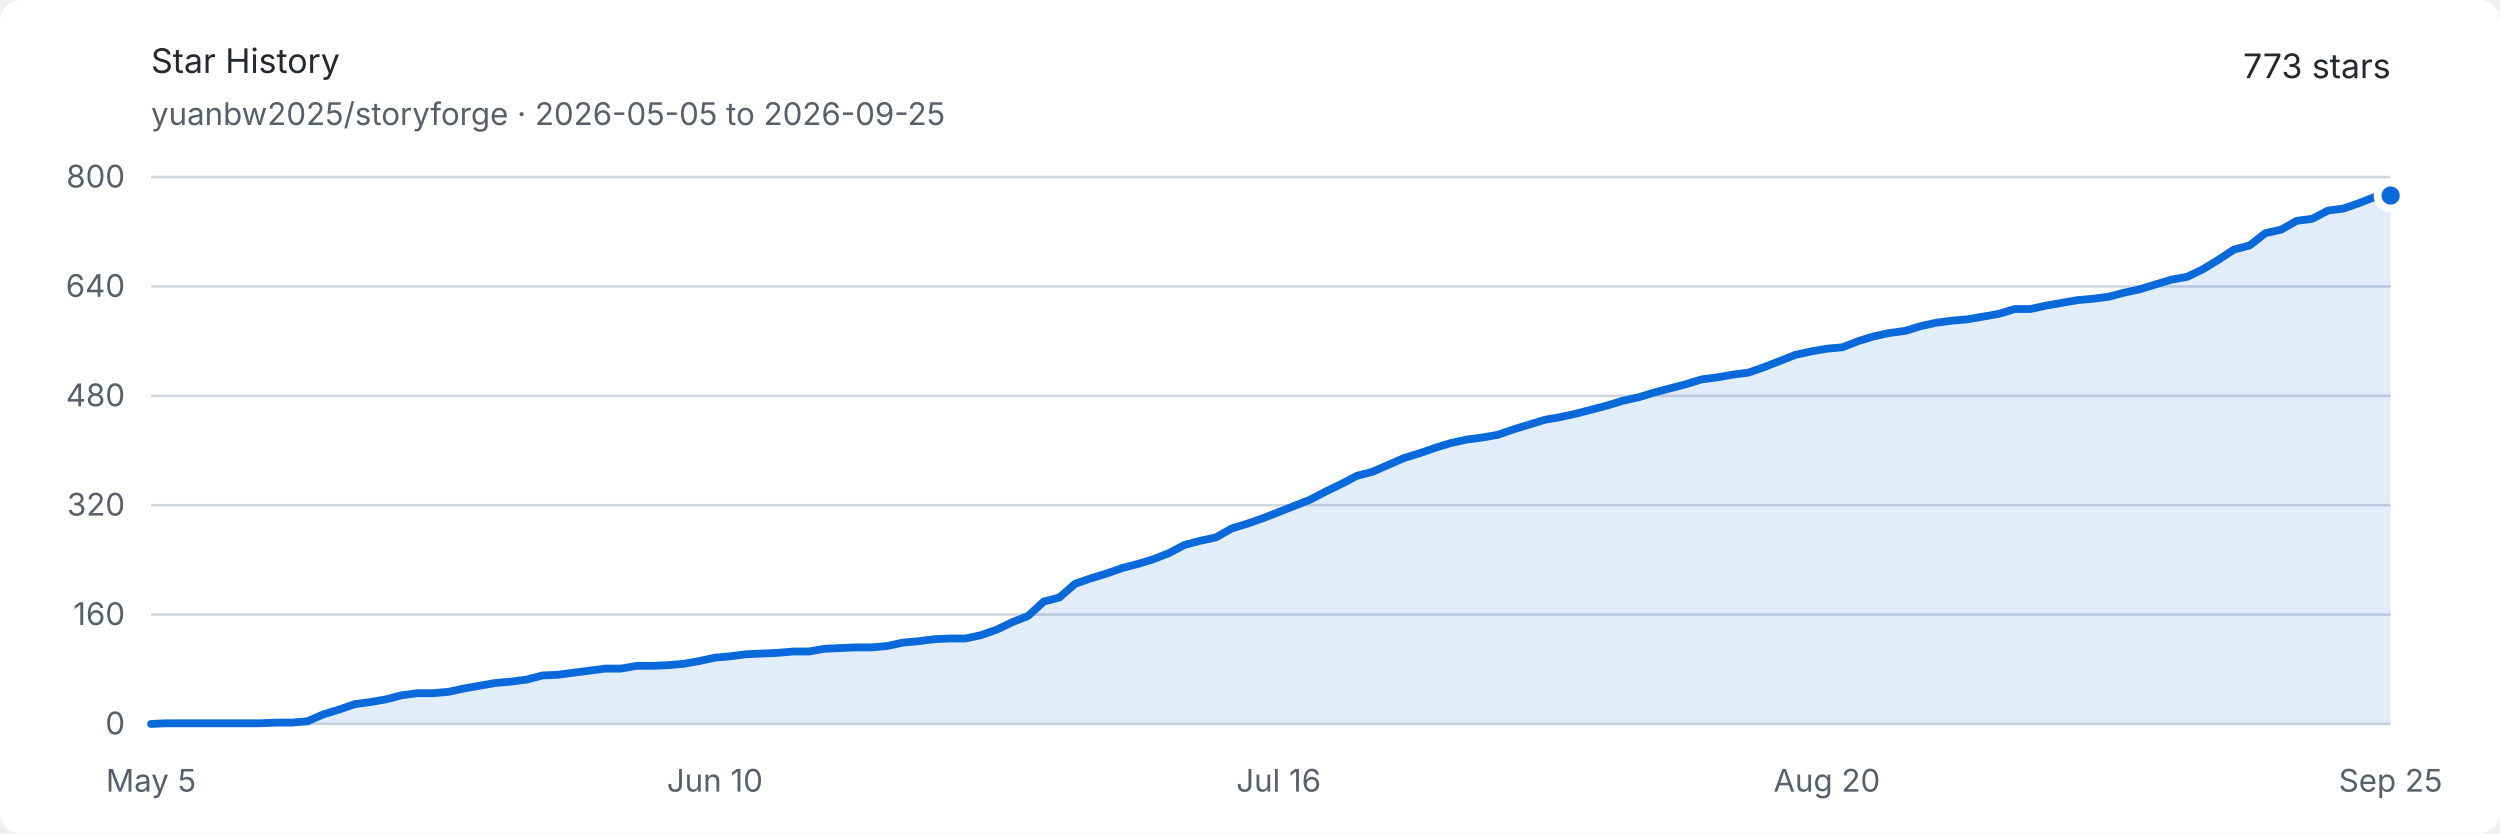
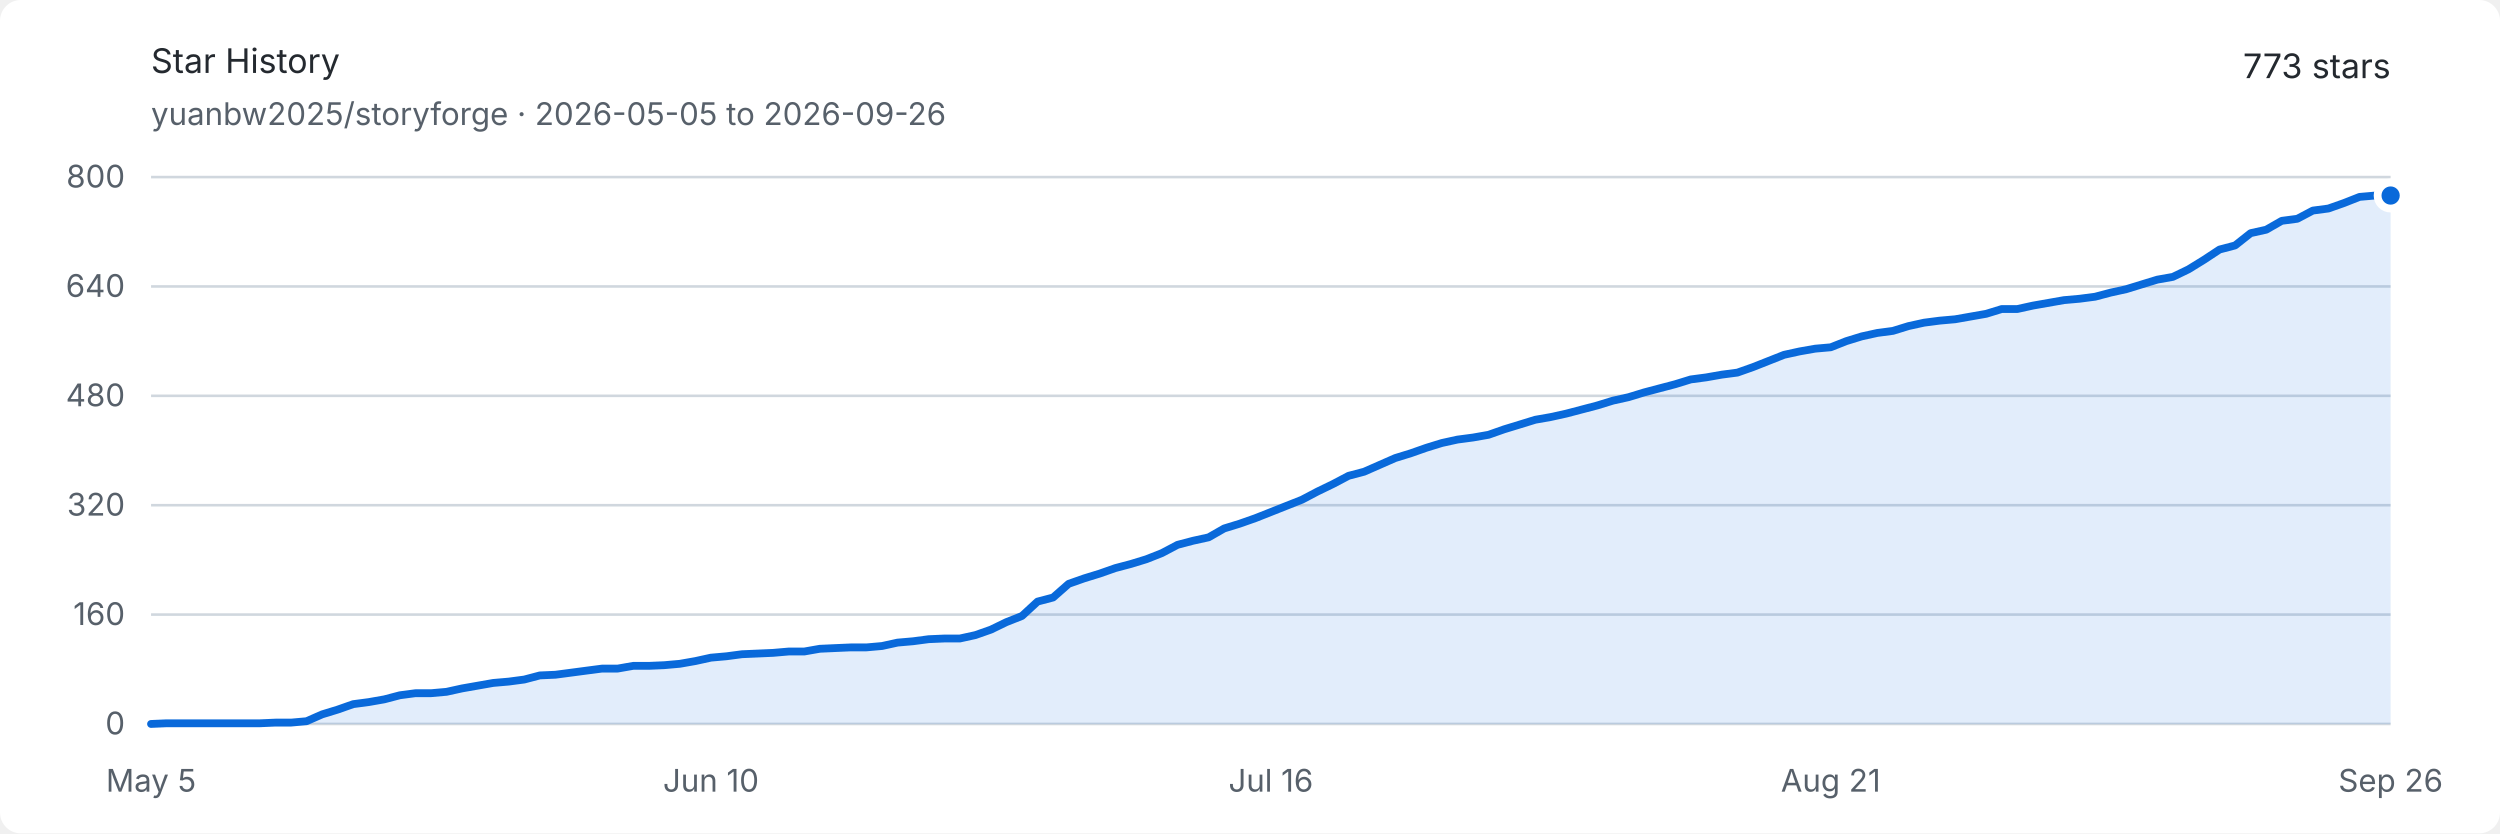
<svg xmlns="http://www.w3.org/2000/svg" width="960" height="320" viewBox="0 0 960 320" role="img" aria-labelledby="title description">
  <style>
    .background { fill: #ffffff; }
    .text { fill: #24292f; font: 13px -apple-system, BlinkMacSystemFont, "Segoe UI", sans-serif; }
    .muted { fill: #57606a; font: 12px -apple-system, BlinkMacSystemFont, "Segoe UI", sans-serif; }
    .grid { stroke: #d0d7de; stroke-width: 1; }
    .area { fill: #0969da; opacity: .12; }
    .line { fill: none; stroke: #0969da; stroke-width: 3; stroke-linejoin: round; stroke-linecap: round; }
    .endpoint { fill: #0969da; stroke: #ffffff; stroke-width: 3; }
    @media (prefers-color-scheme: dark) {
      .background { fill: #0d1117; }
      .text { fill: #e6edf3; }
      .muted { fill: #8d96a0; }
      .grid { stroke: #30363d; }
      .area { fill: #58a6ff; opacity: .16; }
      .line { stroke: #58a6ff; }
      .endpoint { fill: #58a6ff; stroke: #0d1117; }
    }
  </style>
  <rect class="background" width="960" height="320" rx="8" />
  <text class="text" x="58" y="28" font-size="18" font-weight="600">Star History</text>
-   <text class="muted" x="58" y="48">yuanbw2025/storyforge · 2026-05-05 to 2026-09-25</text>
+   <text class="muted" x="58" y="48">yuanbw2025/storyforge · 2026-05-05 to 2026-09-26</text>
  <text class="text" x="918" y="30" text-anchor="end" font-size="22" font-weight="600">773 stars</text>
  <line class="grid" x1="58" y1="278" x2="918" y2="278" />
  <text class="muted" x="48" y="282" text-anchor="end">0</text>
  <line class="grid" x1="58" y1="236" x2="918" y2="236" />
  <text class="muted" x="48" y="240" text-anchor="end">160</text>
  <line class="grid" x1="58" y1="194" x2="918" y2="194" />
  <text class="muted" x="48" y="198" text-anchor="end">320</text>
  <line class="grid" x1="58" y1="152" x2="918" y2="152" />
  <text class="muted" x="48" y="156" text-anchor="end">480</text>
  <line class="grid" x1="58" y1="110" x2="918" y2="110" />
  <text class="muted" x="48" y="114" text-anchor="end">640</text>
  <line class="grid" x1="58" y1="68" x2="918" y2="68" />
  <text class="muted" x="48" y="72" text-anchor="end">800</text>
  <text class="muted" x="58" y="304" text-anchor="middle">May 5</text>
-   <text class="muted" x="274.503" y="304" text-anchor="middle">Jun 10</text>
-   <text class="muted" x="491.007" y="304" text-anchor="middle">Jul 16</text>
-   <text class="muted" x="701.497" y="304" text-anchor="middle">Aug 20</text>
-   <text class="muted" x="918" y="304" text-anchor="middle">Sep 25</text>
-   <path class="area" d="M 58.00 278.00 L 64.01 277.74 L 70.03 277.74 L 76.04 277.74 L 82.06 277.74 L 88.07 277.74 L 94.08 277.74 L 100.10 277.74 L 106.11 277.48 L 112.13 277.48 L 118.14 276.95 L 124.15 274.32 L 130.17 272.49 L 136.18 270.39 L 142.20 269.60 L 148.21 268.55 L 154.22 266.98 L 160.24 266.19 L 166.25 266.19 L 172.27 265.66 L 178.28 264.35 L 184.29 263.30 L 190.31 262.25 L 196.32 261.73 L 202.34 260.94 L 208.35 259.36 L 214.36 259.10 L 220.38 258.31 L 226.39 257.52 L 232.41 256.74 L 238.42 256.74 L 244.43 255.69 L 250.45 255.69 L 256.46 255.43 L 262.48 254.90 L 268.49 253.85 L 274.50 252.54 L 280.52 252.01 L 286.53 251.22 L 292.55 250.96 L 298.56 250.70 L 304.57 250.18 L 310.59 250.18 L 316.60 249.13 L 322.62 248.86 L 328.63 248.60 L 334.64 248.60 L 340.66 248.07 L 346.67 246.76 L 352.69 246.24 L 358.70 245.45 L 364.71 245.19 L 370.73 245.19 L 376.74 243.88 L 382.76 241.78 L 388.77 238.89 L 394.78 236.53 L 400.80 231.01 L 406.81 229.44 L 412.83 224.19 L 418.84 222.09 L 424.85 220.25 L 430.87 218.15 L 436.88 216.57 L 442.90 214.74 L 448.91 212.38 L 454.92 209.22 L 460.94 207.65 L 466.95 206.34 L 472.97 202.93 L 478.98 201.09 L 484.99 198.99 L 491.01 196.63 L 497.02 194.26 L 503.03 191.90 L 509.05 188.75 L 515.06 185.86 L 521.08 182.71 L 527.09 181.14 L 533.10 178.51 L 539.12 175.89 L 545.13 174.05 L 551.15 171.95 L 557.16 170.11 L 563.17 168.80 L 569.19 168.01 L 575.20 166.96 L 581.22 164.86 L 587.23 163.03 L 593.24 161.19 L 599.26 160.14 L 605.27 158.82 L 611.29 157.25 L 617.30 155.68 L 623.31 153.84 L 629.33 152.52 L 635.34 150.69 L 641.36 149.11 L 647.37 147.54 L 653.38 145.70 L 659.40 144.91 L 665.41 143.86 L 671.43 143.08 L 677.44 140.97 L 683.45 138.61 L 689.47 136.25 L 695.48 134.94 L 701.50 133.89 L 707.51 133.36 L 713.52 131.00 L 719.54 129.16 L 725.55 127.85 L 731.57 127.06 L 737.58 125.22 L 743.59 123.91 L 749.61 123.13 L 755.62 122.60 L 761.64 121.55 L 767.65 120.50 L 773.66 118.66 L 779.68 118.66 L 785.69 117.35 L 791.71 116.30 L 797.72 115.25 L 803.73 114.72 L 809.75 113.94 L 815.76 112.36 L 821.78 111.05 L 827.79 109.21 L 833.80 107.38 L 839.82 106.32 L 845.83 103.44 L 851.85 99.76 L 857.86 95.82 L 863.87 94.25 L 869.89 89.53 L 875.90 88.21 L 881.92 84.80 L 887.93 84.01 L 893.94 80.86 L 899.96 80.07 L 905.97 77.97 L 911.99 75.61 L 918.00 75.09 L 918.00 278 L 58 278 Z" />
-   <path class="line" d="M 58.00 278.00 L 64.01 277.74 L 70.03 277.74 L 76.04 277.74 L 82.06 277.74 L 88.07 277.74 L 94.08 277.74 L 100.10 277.74 L 106.11 277.48 L 112.13 277.48 L 118.14 276.95 L 124.15 274.32 L 130.17 272.49 L 136.18 270.39 L 142.20 269.60 L 148.21 268.55 L 154.22 266.98 L 160.24 266.19 L 166.25 266.19 L 172.27 265.66 L 178.28 264.35 L 184.29 263.30 L 190.31 262.25 L 196.32 261.73 L 202.34 260.94 L 208.35 259.36 L 214.36 259.10 L 220.38 258.31 L 226.39 257.52 L 232.41 256.74 L 238.42 256.74 L 244.43 255.69 L 250.45 255.69 L 256.46 255.43 L 262.48 254.90 L 268.49 253.85 L 274.50 252.54 L 280.52 252.01 L 286.53 251.22 L 292.55 250.96 L 298.56 250.70 L 304.57 250.18 L 310.59 250.18 L 316.60 249.13 L 322.62 248.86 L 328.63 248.60 L 334.64 248.60 L 340.66 248.07 L 346.67 246.76 L 352.69 246.24 L 358.70 245.45 L 364.71 245.19 L 370.73 245.19 L 376.74 243.88 L 382.76 241.78 L 388.77 238.89 L 394.78 236.53 L 400.80 231.01 L 406.81 229.44 L 412.83 224.19 L 418.84 222.09 L 424.85 220.25 L 430.87 218.15 L 436.88 216.57 L 442.90 214.74 L 448.91 212.38 L 454.92 209.22 L 460.94 207.65 L 466.95 206.34 L 472.97 202.93 L 478.98 201.09 L 484.99 198.99 L 491.01 196.63 L 497.02 194.26 L 503.03 191.90 L 509.05 188.75 L 515.06 185.86 L 521.08 182.71 L 527.09 181.14 L 533.10 178.51 L 539.12 175.89 L 545.13 174.05 L 551.15 171.95 L 557.16 170.11 L 563.17 168.80 L 569.19 168.01 L 575.20 166.96 L 581.22 164.86 L 587.23 163.03 L 593.24 161.19 L 599.26 160.14 L 605.27 158.82 L 611.29 157.25 L 617.30 155.68 L 623.31 153.84 L 629.33 152.52 L 635.34 150.69 L 641.36 149.11 L 647.37 147.54 L 653.38 145.70 L 659.40 144.91 L 665.41 143.86 L 671.43 143.08 L 677.44 140.97 L 683.45 138.61 L 689.47 136.25 L 695.48 134.94 L 701.50 133.89 L 707.51 133.36 L 713.52 131.00 L 719.54 129.16 L 725.55 127.85 L 731.57 127.06 L 737.58 125.22 L 743.59 123.91 L 749.61 123.13 L 755.62 122.60 L 761.64 121.55 L 767.65 120.50 L 773.66 118.66 L 779.68 118.66 L 785.69 117.35 L 791.71 116.30 L 797.72 115.25 L 803.73 114.72 L 809.75 113.94 L 815.76 112.36 L 821.78 111.05 L 827.79 109.21 L 833.80 107.38 L 839.82 106.32 L 845.83 103.44 L 851.85 99.76 L 857.86 95.82 L 863.87 94.25 L 869.89 89.53 L 875.90 88.21 L 881.92 84.80 L 887.93 84.01 L 893.94 80.86 L 899.96 80.07 L 905.97 77.97 L 911.99 75.61 L 918.00 75.09" />
+   <text class="muted" x="273" y="304" text-anchor="middle">Jun 10</text>
+   <text class="muted" x="488" y="304" text-anchor="middle">Jul 16</text>
+   <text class="muted" x="703" y="304" text-anchor="middle">Aug 21</text>
+   <text class="muted" x="918" y="304" text-anchor="middle">Sep 26</text>
+   <path class="area" d="M 58.00 278.00 L 63.97 277.74 L 69.94 277.74 L 75.92 277.74 L 81.89 277.74 L 87.86 277.74 L 93.83 277.74 L 99.81 277.74 L 105.78 277.48 L 111.75 277.48 L 117.72 276.95 L 123.69 274.32 L 129.67 272.49 L 135.64 270.39 L 141.61 269.60 L 147.58 268.55 L 153.56 266.98 L 159.53 266.19 L 165.50 266.19 L 171.47 265.66 L 177.44 264.35 L 183.42 263.30 L 189.39 262.25 L 195.36 261.73 L 201.33 260.94 L 207.31 259.36 L 213.28 259.10 L 219.25 258.31 L 225.22 257.52 L 231.19 256.74 L 237.17 256.74 L 243.14 255.69 L 249.11 255.69 L 255.08 255.43 L 261.06 254.90 L 267.03 253.85 L 273.00 252.54 L 278.97 252.01 L 284.94 251.22 L 290.92 250.96 L 296.89 250.70 L 302.86 250.18 L 308.83 250.18 L 314.81 249.13 L 320.78 248.86 L 326.75 248.60 L 332.72 248.60 L 338.69 248.07 L 344.67 246.76 L 350.64 246.24 L 356.61 245.45 L 362.58 245.19 L 368.56 245.19 L 374.53 243.88 L 380.50 241.78 L 386.47 238.89 L 392.44 236.53 L 398.42 231.01 L 404.39 229.44 L 410.36 224.19 L 416.33 222.09 L 422.31 220.25 L 428.28 218.15 L 434.25 216.57 L 440.22 214.74 L 446.19 212.38 L 452.17 209.22 L 458.14 207.65 L 464.11 206.34 L 470.08 202.93 L 476.06 201.09 L 482.03 198.99 L 488.00 196.63 L 493.97 194.26 L 499.94 191.90 L 505.92 188.75 L 511.89 185.86 L 517.86 182.71 L 523.83 181.14 L 529.81 178.51 L 535.78 175.89 L 541.75 174.05 L 547.72 171.95 L 553.69 170.11 L 559.67 168.80 L 565.64 168.01 L 571.61 166.96 L 577.58 164.86 L 583.56 163.03 L 589.53 161.19 L 595.50 160.14 L 601.47 158.82 L 607.44 157.25 L 613.42 155.68 L 619.39 153.84 L 625.36 152.52 L 631.33 150.69 L 637.31 149.11 L 643.28 147.54 L 649.25 145.70 L 655.22 144.91 L 661.19 143.86 L 667.17 143.08 L 673.14 140.97 L 679.11 138.61 L 685.08 136.25 L 691.06 134.94 L 697.03 133.89 L 703.00 133.36 L 708.97 131.00 L 714.94 129.16 L 720.92 127.85 L 726.89 127.06 L 732.86 125.22 L 738.83 123.91 L 744.81 123.13 L 750.78 122.60 L 756.75 121.55 L 762.72 120.50 L 768.69 118.66 L 774.67 118.66 L 780.64 117.35 L 786.61 116.30 L 792.58 115.25 L 798.56 114.72 L 804.53 113.94 L 810.50 112.36 L 816.47 111.05 L 822.44 109.21 L 828.42 107.38 L 834.39 106.32 L 840.36 103.44 L 846.33 99.76 L 852.31 95.82 L 858.28 94.25 L 864.25 89.53 L 870.22 88.21 L 876.19 84.80 L 882.17 84.01 L 888.14 80.86 L 894.11 80.07 L 900.08 77.97 L 906.06 75.61 L 912.03 75.09 L 918.00 75.09 L 918.00 278 L 58 278 Z" />
+   <path class="line" d="M 58.00 278.00 L 63.97 277.74 L 69.94 277.74 L 75.92 277.74 L 81.89 277.74 L 87.86 277.74 L 93.83 277.74 L 99.81 277.74 L 105.78 277.48 L 111.75 277.48 L 117.72 276.95 L 123.69 274.32 L 129.67 272.49 L 135.64 270.39 L 141.61 269.60 L 147.58 268.55 L 153.56 266.98 L 159.53 266.19 L 165.50 266.19 L 171.47 265.66 L 177.44 264.35 L 183.42 263.30 L 189.39 262.25 L 195.36 261.73 L 201.33 260.94 L 207.31 259.36 L 213.28 259.10 L 219.25 258.31 L 225.22 257.52 L 231.19 256.74 L 237.17 256.74 L 243.14 255.69 L 249.11 255.69 L 255.08 255.43 L 261.06 254.90 L 267.03 253.85 L 273.00 252.54 L 278.97 252.01 L 284.94 251.22 L 290.92 250.96 L 296.89 250.70 L 302.86 250.18 L 308.83 250.18 L 314.81 249.13 L 320.78 248.86 L 326.75 248.60 L 332.72 248.60 L 338.69 248.07 L 344.67 246.76 L 350.64 246.24 L 356.61 245.45 L 362.58 245.19 L 368.56 245.19 L 374.53 243.88 L 380.50 241.78 L 386.47 238.89 L 392.44 236.53 L 398.42 231.01 L 404.39 229.44 L 410.36 224.19 L 416.33 222.09 L 422.31 220.25 L 428.28 218.15 L 434.25 216.57 L 440.22 214.74 L 446.19 212.38 L 452.17 209.22 L 458.14 207.65 L 464.11 206.34 L 470.08 202.93 L 476.06 201.09 L 482.03 198.99 L 488.00 196.63 L 493.97 194.26 L 499.94 191.90 L 505.92 188.75 L 511.89 185.86 L 517.86 182.71 L 523.83 181.14 L 529.81 178.51 L 535.78 175.89 L 541.75 174.05 L 547.72 171.95 L 553.69 170.11 L 559.67 168.80 L 565.64 168.01 L 571.61 166.96 L 577.58 164.86 L 583.56 163.03 L 589.53 161.19 L 595.50 160.14 L 601.47 158.82 L 607.44 157.25 L 613.42 155.68 L 619.39 153.84 L 625.36 152.52 L 631.33 150.69 L 637.31 149.11 L 643.28 147.54 L 649.25 145.70 L 655.22 144.91 L 661.19 143.86 L 667.17 143.08 L 673.14 140.97 L 679.11 138.61 L 685.08 136.25 L 691.06 134.94 L 697.03 133.89 L 703.00 133.36 L 708.97 131.00 L 714.94 129.16 L 720.92 127.85 L 726.89 127.06 L 732.86 125.22 L 738.83 123.91 L 744.81 123.13 L 750.78 122.60 L 756.75 121.55 L 762.72 120.50 L 768.69 118.66 L 774.67 118.66 L 780.64 117.35 L 786.61 116.30 L 792.58 115.25 L 798.56 114.72 L 804.53 113.94 L 810.50 112.36 L 816.47 111.05 L 822.44 109.21 L 828.42 107.38 L 834.39 106.32 L 840.36 103.44 L 846.33 99.76 L 852.31 95.82 L 858.28 94.25 L 864.25 89.53 L 870.22 88.21 L 876.19 84.80 L 882.17 84.01 L 888.14 80.86 L 894.11 80.07 L 900.08 77.97 L 906.06 75.61 L 912.03 75.09 L 918.00 75.09" />
  <circle class="endpoint" cx="918" cy="75.087" r="5" />
</svg>
